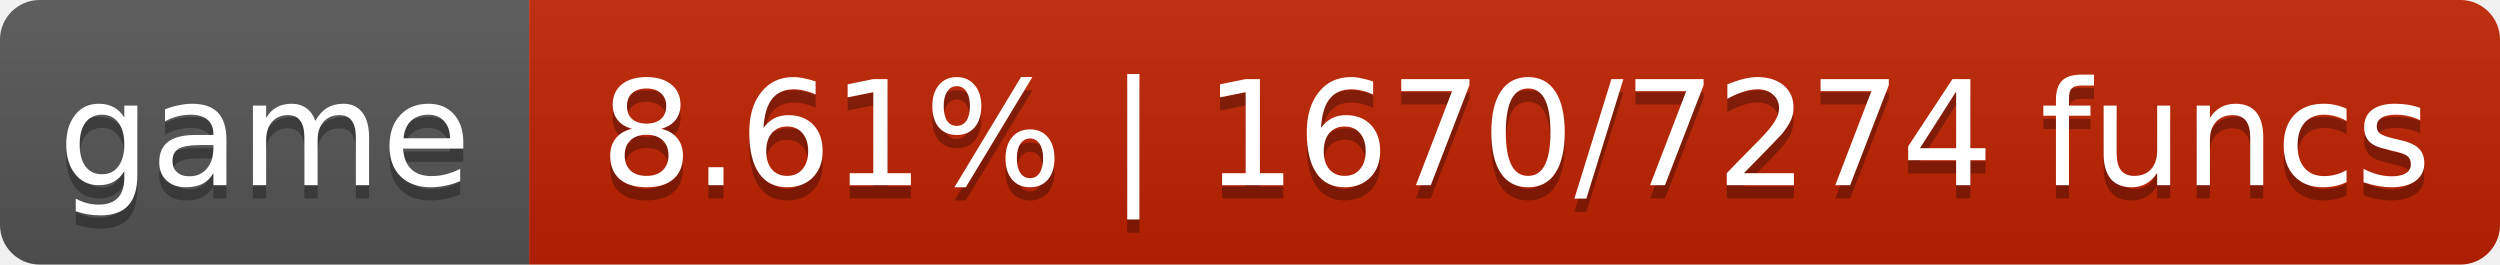
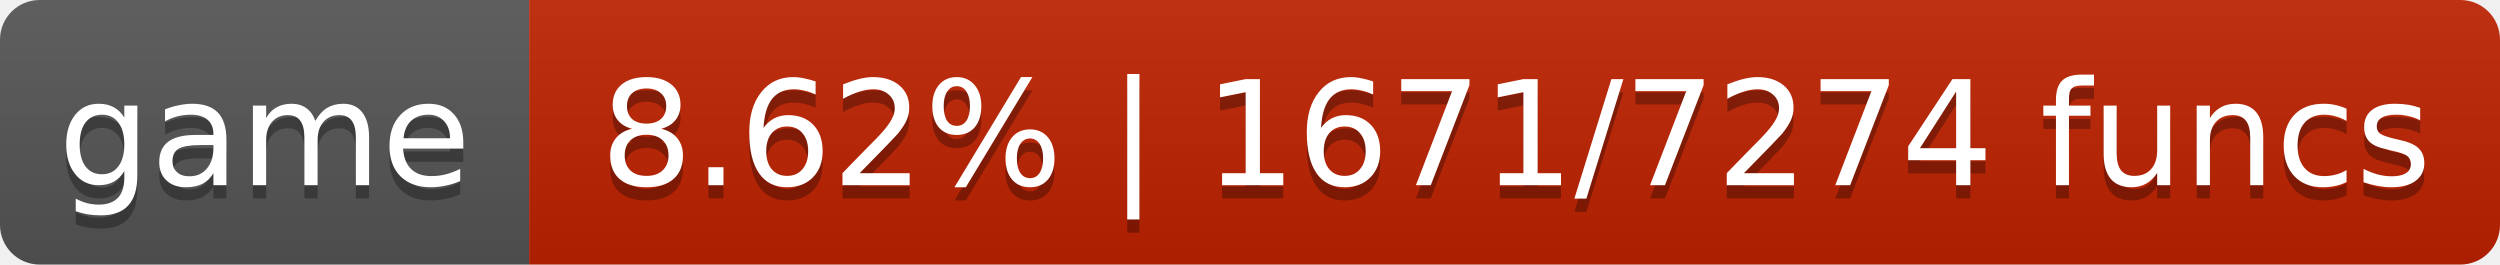
- <svg xmlns="http://www.w3.org/2000/svg" width="189" height="20" role="img" aria-label="game: 8.61% | 1670/7274 funcs">
+ <svg xmlns="http://www.w3.org/2000/svg" width="189" height="20" role="img" aria-label="game: 8.62% | 1671/7274 funcs">
  <linearGradient id="s" x2="0" y2="100%">
    <stop offset="0" stop-color="#bbb" stop-opacity=".1" />
    <stop offset="1" stop-opacity=".1" />
  </linearGradient>
  <clipPath id="r">
    <rect width="189" height="20" rx="3" fill="#fff" />
  </clipPath>
  <g clip-path="url(#r)">
    <rect width="40" height="20" fill="#555" />
    <rect x="40" width="149" height="20" fill="#c02100" />
    <rect width="189" height="20" fill="url(#s)" />
  </g>
  <g fill="#fff" text-anchor="middle" font-family="DejaVu Sans,Verdana,Geneva,sans-serif" font-size="11">
    <text x="20.0" y="15" fill="#010101" fill-opacity=".3">game</text>
    <text x="20.0" y="14">game</text>
-     <text x="114.6" y="15" fill="#010101" fill-opacity=".3">8.61% | 1670/7274 funcs</text>
-     <text x="114.6" y="14">8.61% | 1670/7274 funcs</text>
+     <text x="114.6" y="15" fill="#010101" fill-opacity=".3">8.62% | 1671/7274 funcs</text>
+     <text x="114.6" y="14">8.62% | 1671/7274 funcs</text>
  </g>
</svg>
